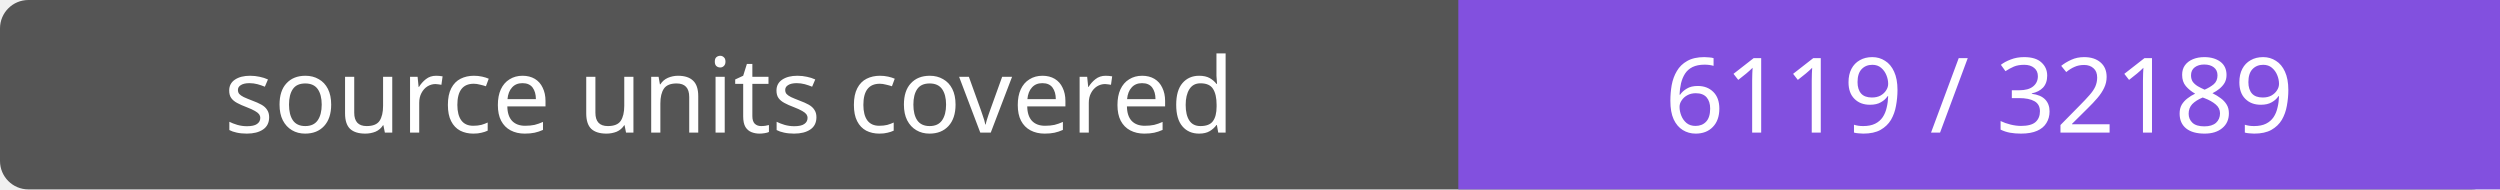
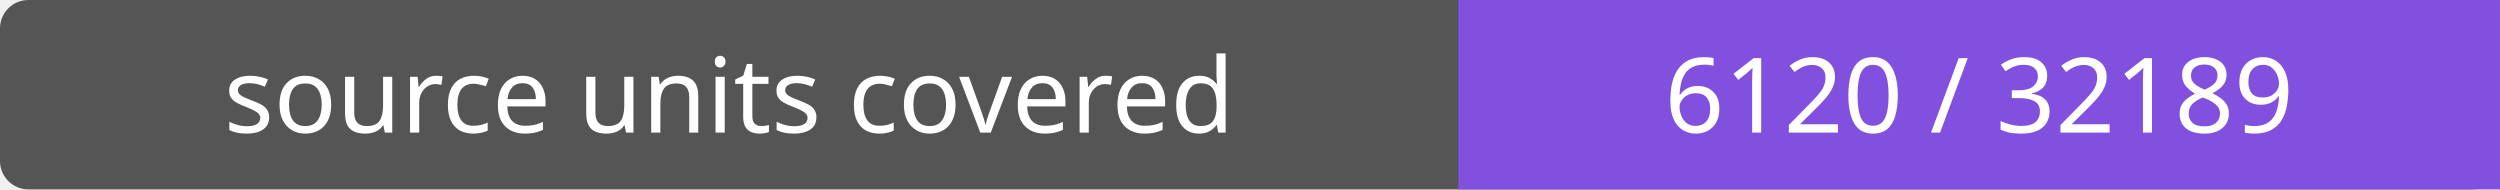
- <svg xmlns="http://www.w3.org/2000/svg" width="264" height="20" role="img" aria-label="source units covered: 6119 / 32189">
+ <svg xmlns="http://www.w3.org/2000/svg" width="264" height="20" role="img" aria-label="source units covered: 6120 / 32189">
  <rect width="264" height="20" rx="3" fill="#555" />
  <path fill="#8250df" d="M154 0h110v20H154z" />
  <g fill="#fff" text-anchor="middle" font-family="Verdana,sans-serif" font-size="11">
    <text x="77.0" y="14">source units covered</text>
-     <text x="209.0" y="14">6119 / 32189</text>
+     <text x="209.0" y="14">6120 / 32189</text>
  </g>
</svg>
